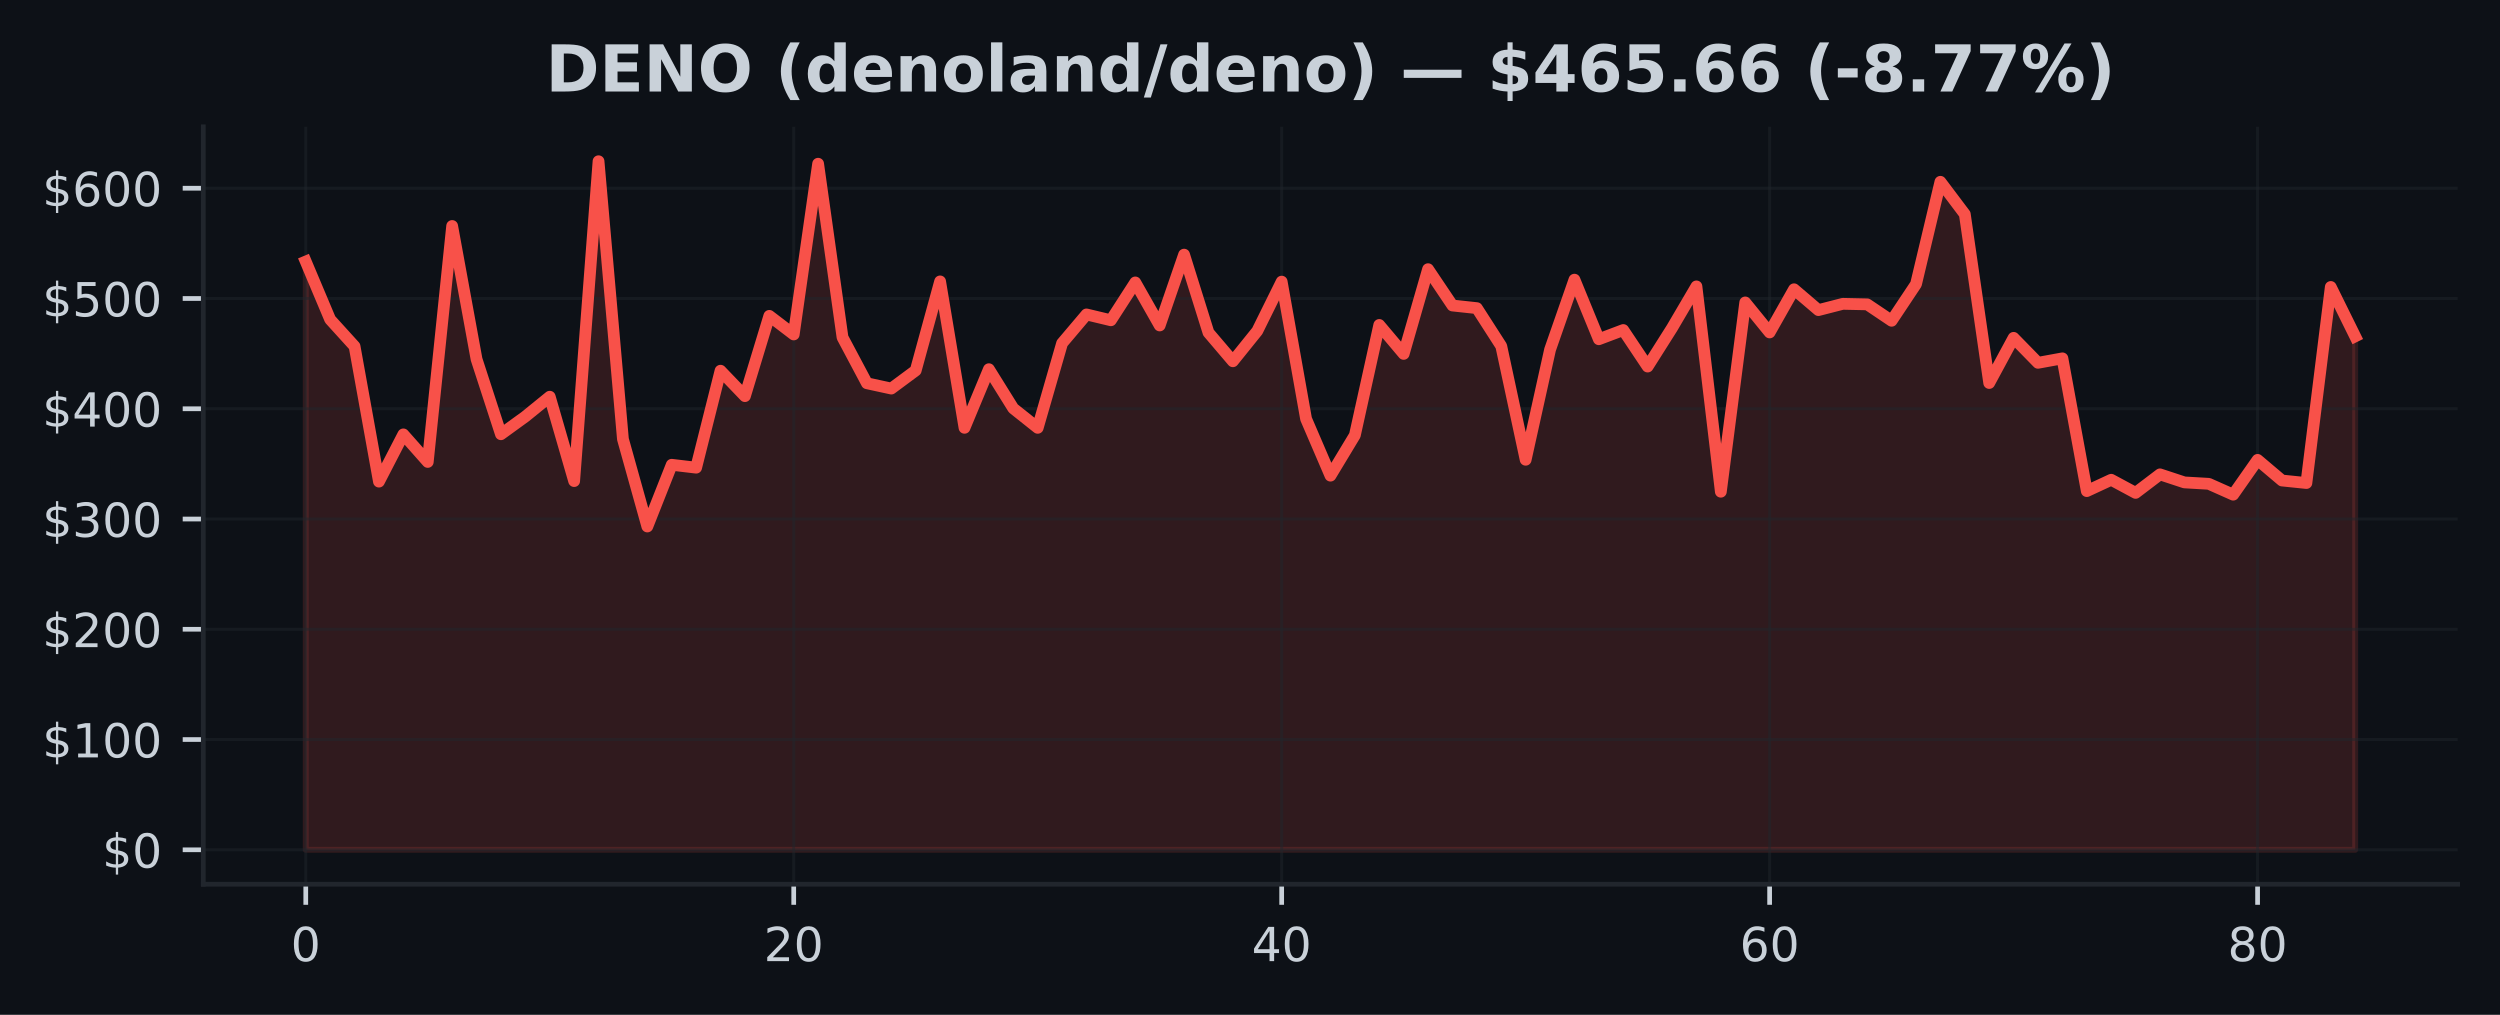
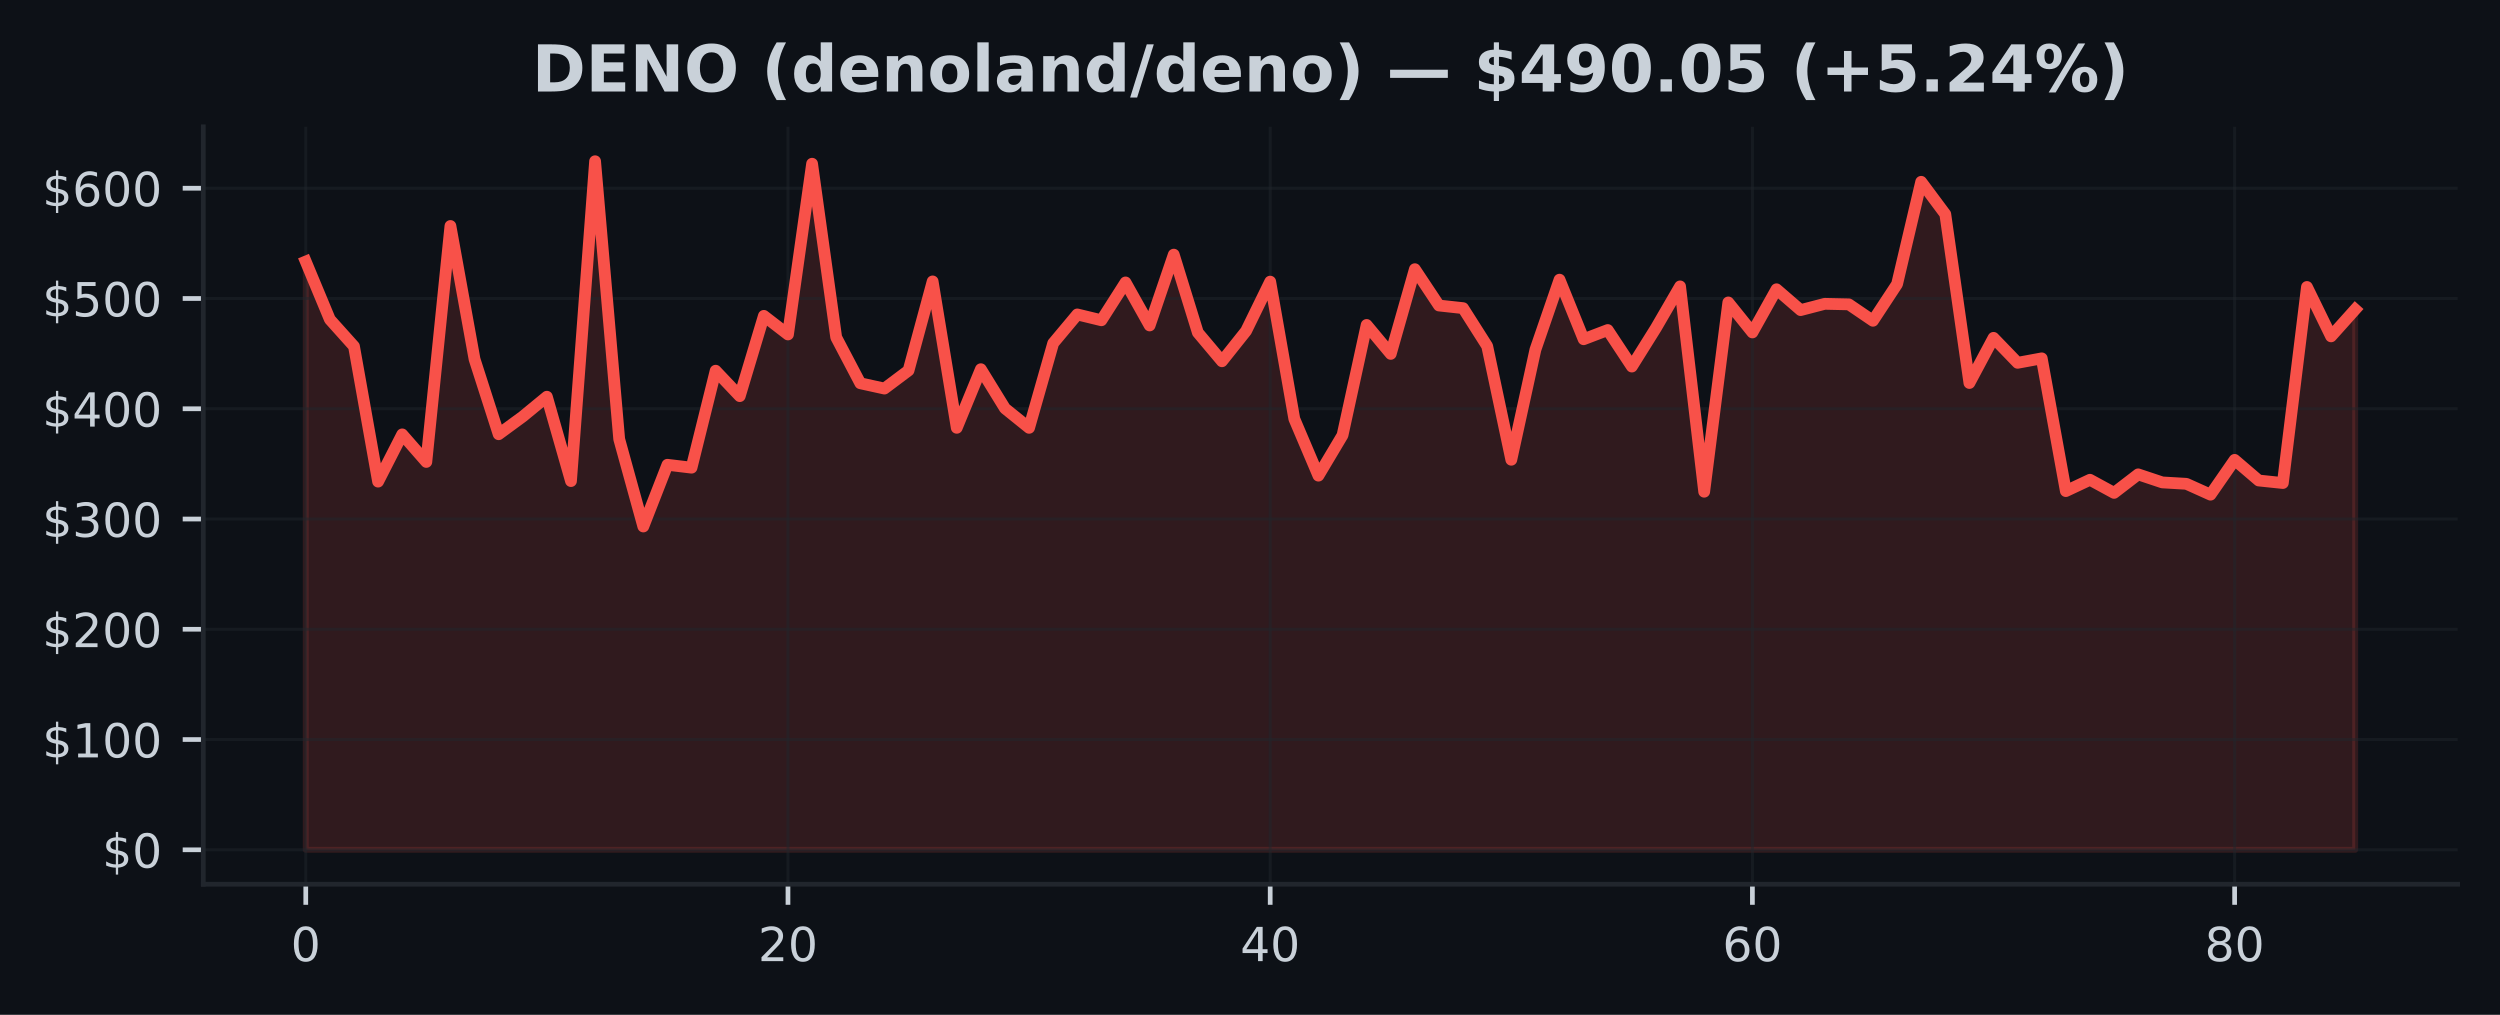
<svg xmlns="http://www.w3.org/2000/svg" xmlns:xlink="http://www.w3.org/1999/xlink" width="425pt" height="172.518pt" viewBox="0 0 425 172.518" version="1.1">
  <defs>
    <style type="text/css">*{stroke-linejoin: round; stroke-linecap: butt}</style>
  </defs>
  <g id="figure_1">
    <g id="patch_1">
      <path d="M 0 172.518  L 425 172.518  L 425 0  L 0 0  z " style="fill: #0d1117" />
    </g>
    <g id="axes_1">
      <g id="patch_2">
        <path d="M 34.56 150.318  L 417.8 150.318  L 417.8 21.558  L 34.56 21.558  z " style="fill: #0d1117" />
      </g>
      <g id="FillBetweenPolyCollection_1">
        <defs>
-           <path id="m0fe5fadce2" d="M 51.98 -28.053  L 51.98 -128.056  L 56.128 -118.211  L 60.275 -113.643  L 64.423 -90.644  L 68.57 -98.672  L 72.718 -93.99  L 76.866 -134.101  L 81.013 -111.456  L 85.161 -98.698  L 89.309 -101.705  L 93.456 -105.075  L 97.604 -90.736  L 101.751 -145.107  L 105.899 -97.868  L 110.047 -83.015  L 114.194 -93.506  L 118.342 -93.013  L 122.49 -109.497  L 126.637 -105.176  L 130.785 -118.822  L 134.932 -115.66  L 139.08 -144.684  L 143.228 -115.167  L 147.375 -107.366  L 151.523 -106.462  L 155.67 -109.536  L 159.818 -124.678  L 163.966 -99.791  L 168.113 -109.754  L 172.261 -103.088  L 176.409 -99.787  L 180.556 -114.166  L 184.704 -119.064  L 188.851 -118.072  L 192.999 -124.504  L 197.147 -117.191  L 201.294 -129.229  L 205.442 -115.977  L 209.59 -111.103  L 213.737 -116.252  L 217.885 -124.64  L 222.032 -101.311  L 226.18 -91.658  L 230.328 -98.531  L 234.475 -117.276  L 238.623 -112.357  L 242.77 -126.757  L 246.918 -120.582  L 251.066 -120.134  L 255.213 -113.681  L 259.361 -94.361  L 263.509 -113.075  L 267.656 -124.974  L 271.804 -114.848  L 275.951 -116.413  L 280.099 -110.205  L 284.247 -116.764  L 288.394 -123.831  L 292.542 -88.927  L 296.69 -121.103  L 300.837 -116.005  L 304.985 -123.341  L 309.132 -119.801  L 313.28 -120.867  L 317.428 -120.777  L 321.575 -117.988  L 325.723 -124.222  L 329.87 -141.611  L 334.018 -136.104  L 338.166 -107.409  L 342.313 -115.084  L 346.461 -110.841  L 350.609 -111.598  L 354.756 -89.032  L 358.904 -90.959  L 363.051 -88.728  L 367.199 -91.877  L 371.347 -90.509  L 375.494 -90.269  L 379.642 -88.424  L 383.79 -94.34  L 387.937 -90.833  L 392.085 -90.404  L 396.232 -123.733  L 400.38 -115.338  L 400.38 -28.053  L 400.38 -28.053  L 396.232 -28.053  L 392.085 -28.053  L 387.937 -28.053  L 383.79 -28.053  L 379.642 -28.053  L 375.494 -28.053  L 371.347 -28.053  L 367.199 -28.053  L 363.051 -28.053  L 358.904 -28.053  L 354.756 -28.053  L 350.609 -28.053  L 346.461 -28.053  L 342.313 -28.053  L 338.166 -28.053  L 334.018 -28.053  L 329.87 -28.053  L 325.723 -28.053  L 321.575 -28.053  L 317.428 -28.053  L 313.28 -28.053  L 309.132 -28.053  L 304.985 -28.053  L 300.837 -28.053  L 296.69 -28.053  L 292.542 -28.053  L 288.394 -28.053  L 284.247 -28.053  L 280.099 -28.053  L 275.951 -28.053  L 271.804 -28.053  L 267.656 -28.053  L 263.509 -28.053  L 259.361 -28.053  L 255.213 -28.053  L 251.066 -28.053  L 246.918 -28.053  L 242.77 -28.053  L 238.623 -28.053  L 234.475 -28.053  L 230.328 -28.053  L 226.18 -28.053  L 222.032 -28.053  L 217.885 -28.053  L 213.737 -28.053  L 209.59 -28.053  L 205.442 -28.053  L 201.294 -28.053  L 197.147 -28.053  L 192.999 -28.053  L 188.851 -28.053  L 184.704 -28.053  L 180.556 -28.053  L 176.409 -28.053  L 172.261 -28.053  L 168.113 -28.053  L 163.966 -28.053  L 159.818 -28.053  L 155.67 -28.053  L 151.523 -28.053  L 147.375 -28.053  L 143.228 -28.053  L 139.08 -28.053  L 134.932 -28.053  L 130.785 -28.053  L 126.637 -28.053  L 122.49 -28.053  L 118.342 -28.053  L 114.194 -28.053  L 110.047 -28.053  L 105.899 -28.053  L 101.751 -28.053  L 97.604 -28.053  L 93.456 -28.053  L 89.309 -28.053  L 85.161 -28.053  L 81.013 -28.053  L 76.866 -28.053  L 72.718 -28.053  L 68.57 -28.053  L 64.423 -28.053  L 60.275 -28.053  L 56.128 -28.053  L 51.98 -28.053  z " style="stroke: #f85149; stroke-opacity: 0.15" />
+           <path id="m15cbba898c" d="M 51.98 -28.053  L 51.98 -128.056  L 56.079 -118.211  L 60.178 -113.643  L 64.276 -90.644  L 68.375 -98.672  L 72.474 -93.99  L 76.573 -134.101  L 80.672 -111.456  L 84.771 -98.698  L 88.869 -101.705  L 92.968 -105.075  L 97.067 -90.736  L 101.166 -145.107  L 105.265 -97.868  L 109.364 -83.015  L 113.462 -93.506  L 117.561 -93.013  L 121.66 -109.497  L 125.759 -105.176  L 129.858 -118.822  L 133.956 -115.66  L 138.055 -144.684  L 142.154 -115.167  L 146.253 -107.366  L 150.352 -106.462  L 154.451 -109.536  L 158.549 -124.678  L 162.648 -99.791  L 166.747 -109.754  L 170.846 -103.088  L 174.945 -99.787  L 179.044 -114.166  L 183.142 -119.064  L 187.241 -118.072  L 191.34 -124.504  L 195.439 -117.191  L 199.538 -129.229  L 203.636 -115.977  L 207.735 -111.103  L 211.834 -116.252  L 215.933 -124.64  L 220.032 -101.311  L 224.131 -91.658  L 228.229 -98.531  L 232.328 -117.276  L 236.427 -112.357  L 240.526 -126.757  L 244.625 -120.582  L 248.724 -120.134  L 252.822 -113.681  L 256.921 -94.361  L 261.02 -113.075  L 265.119 -124.974  L 269.218 -114.848  L 273.316 -116.413  L 277.415 -110.205  L 281.514 -116.764  L 285.613 -123.831  L 289.712 -88.927  L 293.811 -121.103  L 297.909 -116.005  L 302.008 -123.341  L 306.107 -119.801  L 310.206 -120.867  L 314.305 -120.777  L 318.404 -117.988  L 322.502 -124.222  L 326.601 -141.611  L 330.7 -136.104  L 334.799 -107.409  L 338.898 -115.084  L 342.996 -110.841  L 347.095 -111.598  L 351.194 -89.032  L 355.293 -90.959  L 359.392 -88.728  L 363.491 -91.877  L 367.589 -90.509  L 371.688 -90.269  L 375.787 -88.424  L 379.886 -94.34  L 383.985 -90.833  L 388.084 -90.404  L 392.182 -123.733  L 396.281 -115.338  L 400.38 -119.909  L 400.38 -28.053  L 400.38 -28.053  L 396.281 -28.053  L 392.182 -28.053  L 388.084 -28.053  L 383.985 -28.053  L 379.886 -28.053  L 375.787 -28.053  L 371.688 -28.053  L 367.589 -28.053  L 363.491 -28.053  L 359.392 -28.053  L 355.293 -28.053  L 351.194 -28.053  L 347.095 -28.053  L 342.996 -28.053  L 338.898 -28.053  L 334.799 -28.053  L 330.7 -28.053  L 326.601 -28.053  L 322.502 -28.053  L 318.404 -28.053  L 314.305 -28.053  L 310.206 -28.053  L 306.107 -28.053  L 302.008 -28.053  L 297.909 -28.053  L 293.811 -28.053  L 289.712 -28.053  L 285.613 -28.053  L 281.514 -28.053  L 277.415 -28.053  L 273.316 -28.053  L 269.218 -28.053  L 265.119 -28.053  L 261.02 -28.053  L 256.921 -28.053  L 252.822 -28.053  L 248.724 -28.053  L 244.625 -28.053  L 240.526 -28.053  L 236.427 -28.053  L 232.328 -28.053  L 228.229 -28.053  L 224.131 -28.053  L 220.032 -28.053  L 215.933 -28.053  L 211.834 -28.053  L 207.735 -28.053  L 203.636 -28.053  L 199.538 -28.053  L 195.439 -28.053  L 191.34 -28.053  L 187.241 -28.053  L 183.142 -28.053  L 179.044 -28.053  L 174.945 -28.053  L 170.846 -28.053  L 166.747 -28.053  L 162.648 -28.053  L 158.549 -28.053  L 154.451 -28.053  L 150.352 -28.053  L 146.253 -28.053  L 142.154 -28.053  L 138.055 -28.053  L 133.956 -28.053  L 129.858 -28.053  L 125.759 -28.053  L 121.66 -28.053  L 117.561 -28.053  L 113.462 -28.053  L 109.364 -28.053  L 105.265 -28.053  L 101.166 -28.053  L 97.067 -28.053  L 92.968 -28.053  L 88.869 -28.053  L 84.771 -28.053  L 80.672 -28.053  L 76.573 -28.053  L 72.474 -28.053  L 68.375 -28.053  L 64.276 -28.053  L 60.178 -28.053  L 56.079 -28.053  L 51.98 -28.053  z " style="stroke: #f85149; stroke-opacity: 0.15" />
        </defs>
-         <g clip-path="url(#p0ed72aaf2c)">
-           <use xlink:href="#m0fe5fadce2" x="0" y="172.518" style="fill: #f85149; fill-opacity: 0.15; stroke: #f85149; stroke-opacity: 0.15" />
+         <g clip-path="url(#p09a7c2bfdd)">
+           <use xlink:href="#m15cbba898c" x="0" y="172.518" style="fill: #f85149; fill-opacity: 0.15; stroke: #f85149; stroke-opacity: 0.15" />
        </g>
      </g>
      <g id="matplotlib.axis_1">
        <g id="xtick_1">
          <g id="line2d_1">
-             <path d="M 51.98 150.318  L 51.98 21.558  " clip-path="url(#p0ed72aaf2c)" style="fill: none; stroke: #21262d; stroke-opacity: 0.5; stroke-width: 0.5; stroke-linecap: square" />
+             <path d="M 51.98 150.318  L 51.98 21.558  " clip-path="url(#p09a7c2bfdd)" style="fill: none; stroke: #21262d; stroke-opacity: 0.5; stroke-width: 0.5; stroke-linecap: square" />
          </g>
          <g id="line2d_2">
            <defs>
-               <path id="m160a015b57" d="M 0 0  L 0 3.5  " style="stroke: #c9d1d9; stroke-width: 0.8" />
+               <path id="m2013d4995c" d="M 0 0  L 0 3.5  " style="stroke: #c9d1d9; stroke-width: 0.8" />
            </defs>
            <g>
-               <use xlink:href="#m160a015b57" x="51.98" y="150.318" style="fill: #c9d1d9; stroke: #c9d1d9; stroke-width: 0.8" />
+               <use xlink:href="#m2013d4995c" x="51.98" y="150.318" style="fill: #c9d1d9; stroke: #c9d1d9; stroke-width: 0.8" />
            </g>
          </g>
          <g id="text_1">
            <g style="fill: #c9d1d9" transform="translate(49.435 163.3964) scale(0.08 -0.08)">
              <defs>
                <path id="DejaVuSans-13" d="M 2034 4250  Q 1547 4250 1301 3770  Q 1056 3291 1056 2328  Q 1056 1369 1301 889  Q 1547 409 2034 409  Q 2525 409 2770 889  Q 3016 1369 3016 2328  Q 3016 3291 2770 3770  Q 2525 4250 2034 4250  z M 2034 4750  Q 2819 4750 3233 4129  Q 3647 3509 3647 2328  Q 3647 1150 3233 529  Q 2819 -91 2034 -91  Q 1250 -91 836 529  Q 422 1150 422 2328  Q 422 3509 836 4129  Q 1250 4750 2034 4750  z " transform="scale(0.015625)" />
              </defs>
              <use xlink:href="#DejaVuSans-13" />
            </g>
          </g>
        </g>
        <g id="xtick_2">
          <g id="line2d_3">
-             <path d="M 134.932 150.318  L 134.932 21.558  " clip-path="url(#p0ed72aaf2c)" style="fill: none; stroke: #21262d; stroke-opacity: 0.5; stroke-width: 0.5; stroke-linecap: square" />
+             <path d="M 133.956 150.318  L 133.956 21.558  " clip-path="url(#p09a7c2bfdd)" style="fill: none; stroke: #21262d; stroke-opacity: 0.5; stroke-width: 0.5; stroke-linecap: square" />
          </g>
          <g id="line2d_4">
            <g>
-               <use xlink:href="#m160a015b57" x="134.932" y="150.318" style="fill: #c9d1d9; stroke: #c9d1d9; stroke-width: 0.8" />
+               <use xlink:href="#m2013d4995c" x="133.956" y="150.318" style="fill: #c9d1d9; stroke: #c9d1d9; stroke-width: 0.8" />
            </g>
          </g>
          <g id="text_2">
-             <g style="fill: #c9d1d9" transform="translate(129.8424 163.3964) scale(0.08 -0.08)">
+             <g style="fill: #c9d1d9" transform="translate(128.8665 163.3964) scale(0.08 -0.08)">
              <defs>
                <path id="DejaVuSans-15" d="M 1228 531  L 3431 531  L 3431 0  L 469 0  L 469 531  Q 828 903 1448 1529  Q 2069 2156 2228 2338  Q 2531 2678 2651 2914  Q 2772 3150 2772 3378  Q 2772 3750 2511 3984  Q 2250 4219 1831 4219  Q 1534 4219 1204 4116  Q 875 4013 500 3803  L 500 4441  Q 881 4594 1212 4672  Q 1544 4750 1819 4750  Q 2544 4750 2975 4387  Q 3406 4025 3406 3419  Q 3406 3131 3298 2873  Q 3191 2616 2906 2266  Q 2828 2175 2409 1742  Q 1991 1309 1228 531  z " transform="scale(0.015625)" />
              </defs>
              <use xlink:href="#DejaVuSans-15" />
              <use xlink:href="#DejaVuSans-13" transform="translate(63.625 0)" />
            </g>
          </g>
        </g>
        <g id="xtick_3">
          <g id="line2d_5">
-             <path d="M 217.885 150.318  L 217.885 21.558  " clip-path="url(#p0ed72aaf2c)" style="fill: none; stroke: #21262d; stroke-opacity: 0.5; stroke-width: 0.5; stroke-linecap: square" />
+             <path d="M 215.933 150.318  L 215.933 21.558  " clip-path="url(#p09a7c2bfdd)" style="fill: none; stroke: #21262d; stroke-opacity: 0.5; stroke-width: 0.5; stroke-linecap: square" />
          </g>
          <g id="line2d_6">
            <g>
-               <use xlink:href="#m160a015b57" x="217.885" y="150.318" style="fill: #c9d1d9; stroke: #c9d1d9; stroke-width: 0.8" />
+               <use xlink:href="#m2013d4995c" x="215.933" y="150.318" style="fill: #c9d1d9; stroke: #c9d1d9; stroke-width: 0.8" />
            </g>
          </g>
          <g id="text_3">
-             <g style="fill: #c9d1d9" transform="translate(212.7948 163.3964) scale(0.08 -0.08)">
+             <g style="fill: #c9d1d9" transform="translate(210.8429 163.3964) scale(0.08 -0.08)">
              <defs>
                <path id="DejaVuSans-17" d="M 2419 4116  L 825 1625  L 2419 1625  L 2419 4116  z M 2253 4666  L 3047 4666  L 3047 1625  L 3713 1625  L 3713 1100  L 3047 1100  L 3047 0  L 2419 0  L 2419 1100  L 313 1100  L 313 1709  L 2253 4666  z " transform="scale(0.015625)" />
              </defs>
              <use xlink:href="#DejaVuSans-17" />
              <use xlink:href="#DejaVuSans-13" transform="translate(63.625 0)" />
            </g>
          </g>
        </g>
        <g id="xtick_4">
          <g id="line2d_7">
-             <path d="M 300.837 150.318  L 300.837 21.558  " clip-path="url(#p0ed72aaf2c)" style="fill: none; stroke: #21262d; stroke-opacity: 0.5; stroke-width: 0.5; stroke-linecap: square" />
+             <path d="M 297.909 150.318  L 297.909 21.558  " clip-path="url(#p09a7c2bfdd)" style="fill: none; stroke: #21262d; stroke-opacity: 0.5; stroke-width: 0.5; stroke-linecap: square" />
          </g>
          <g id="line2d_8">
            <g>
-               <use xlink:href="#m160a015b57" x="300.837" y="150.318" style="fill: #c9d1d9; stroke: #c9d1d9; stroke-width: 0.8" />
+               <use xlink:href="#m2013d4995c" x="297.909" y="150.318" style="fill: #c9d1d9; stroke: #c9d1d9; stroke-width: 0.8" />
            </g>
          </g>
          <g id="text_4">
-             <g style="fill: #c9d1d9" transform="translate(295.7471 163.3964) scale(0.08 -0.08)">
+             <g style="fill: #c9d1d9" transform="translate(292.8194 163.3964) scale(0.08 -0.08)">
              <defs>
                <path id="DejaVuSans-19" d="M 2113 2584  Q 1688 2584 1439 2293  Q 1191 2003 1191 1497  Q 1191 994 1439 701  Q 1688 409 2113 409  Q 2538 409 2786 701  Q 3034 994 3034 1497  Q 3034 2003 2786 2293  Q 2538 2584 2113 2584  z M 3366 4563  L 3366 3988  Q 3128 4100 2886 4159  Q 2644 4219 2406 4219  Q 1781 4219 1451 3797  Q 1122 3375 1075 2522  Q 1259 2794 1537 2939  Q 1816 3084 2150 3084  Q 2853 3084 3261 2657  Q 3669 2231 3669 1497  Q 3669 778 3244 343  Q 2819 -91 2113 -91  Q 1303 -91 875 529  Q 447 1150 447 2328  Q 447 3434 972 4092  Q 1497 4750 2381 4750  Q 2619 4750 2861 4703  Q 3103 4656 3366 4563  z " transform="scale(0.015625)" />
              </defs>
              <use xlink:href="#DejaVuSans-19" />
              <use xlink:href="#DejaVuSans-13" transform="translate(63.625 0)" />
            </g>
          </g>
        </g>
        <g id="xtick_5">
          <g id="line2d_9">
-             <path d="M 383.79 150.318  L 383.79 21.558  " clip-path="url(#p0ed72aaf2c)" style="fill: none; stroke: #21262d; stroke-opacity: 0.5; stroke-width: 0.5; stroke-linecap: square" />
+             <path d="M 379.886 150.318  L 379.886 21.558  " clip-path="url(#p09a7c2bfdd)" style="fill: none; stroke: #21262d; stroke-opacity: 0.5; stroke-width: 0.5; stroke-linecap: square" />
          </g>
          <g id="line2d_10">
            <g>
-               <use xlink:href="#m160a015b57" x="383.79" y="150.318" style="fill: #c9d1d9; stroke: #c9d1d9; stroke-width: 0.8" />
+               <use xlink:href="#m2013d4995c" x="379.886" y="150.318" style="fill: #c9d1d9; stroke: #c9d1d9; stroke-width: 0.8" />
            </g>
          </g>
          <g id="text_5">
-             <g style="fill: #c9d1d9" transform="translate(378.6995 163.3964) scale(0.08 -0.08)">
+             <g style="fill: #c9d1d9" transform="translate(374.7959 163.3964) scale(0.08 -0.08)">
              <defs>
                <path id="DejaVuSans-1b" d="M 2034 2216  Q 1584 2216 1326 1975  Q 1069 1734 1069 1313  Q 1069 891 1326 650  Q 1584 409 2034 409  Q 2484 409 2743 651  Q 3003 894 3003 1313  Q 3003 1734 2745 1975  Q 2488 2216 2034 2216  z M 1403 2484  Q 997 2584 770 2862  Q 544 3141 544 3541  Q 544 4100 942 4425  Q 1341 4750 2034 4750  Q 2731 4750 3128 4425  Q 3525 4100 3525 3541  Q 3525 3141 3298 2862  Q 3072 2584 2669 2484  Q 3125 2378 3379 2068  Q 3634 1759 3634 1313  Q 3634 634 3220 271  Q 2806 -91 2034 -91  Q 1263 -91 848 271  Q 434 634 434 1313  Q 434 1759 690 2068  Q 947 2378 1403 2484  z M 1172 3481  Q 1172 3119 1398 2916  Q 1625 2713 2034 2713  Q 2441 2713 2670 2916  Q 2900 3119 2900 3481  Q 2900 3844 2670 4047  Q 2441 4250 2034 4250  Q 1625 4250 1398 4047  Q 1172 3844 1172 3481  z " transform="scale(0.015625)" />
              </defs>
              <use xlink:href="#DejaVuSans-1b" />
              <use xlink:href="#DejaVuSans-13" transform="translate(63.625 0)" />
            </g>
          </g>
        </g>
      </g>
      <g id="matplotlib.axis_2">
        <g id="ytick_1">
          <g id="line2d_11">
-             <path d="M 34.56 144.466  L 417.8 144.466  " clip-path="url(#p0ed72aaf2c)" style="fill: none; stroke: #21262d; stroke-opacity: 0.5; stroke-width: 0.5; stroke-linecap: square" />
+             <path d="M 34.56 144.466  L 417.8 144.466  " clip-path="url(#p09a7c2bfdd)" style="fill: none; stroke: #21262d; stroke-opacity: 0.5; stroke-width: 0.5; stroke-linecap: square" />
          </g>
          <g id="line2d_12">
            <defs>
-               <path id="mfcaf322b3b" d="M 0 0  L -3.5 0  " style="stroke: #c9d1d9; stroke-width: 0.8" />
+               <path id="m3ff8be968a" d="M 0 0  L -3.5 0  " style="stroke: #c9d1d9; stroke-width: 0.8" />
            </defs>
            <g>
-               <use xlink:href="#mfcaf322b3b" x="34.56" y="144.466" style="fill: #c9d1d9; stroke: #c9d1d9; stroke-width: 0.8" />
+               <use xlink:href="#m3ff8be968a" x="34.56" y="144.466" style="fill: #c9d1d9; stroke: #c9d1d9; stroke-width: 0.8" />
            </g>
          </g>
          <g id="text_6">
            <g style="fill: #c9d1d9" transform="translate(17.38 147.5049) scale(0.08 -0.08)">
              <defs>
                <path id="DejaVuSans-7" d="M 2163 -941  L 1850 -941  L 1847 0  Q 1519 6 1191 76  Q 863 147 531 288  L 531 850  Q 850 650 1176 548  Q 1503 447 1850 444  L 1850 1869  Q 1159 1981 845 2250  Q 531 2519 531 2988  Q 531 3497 872 3790  Q 1213 4084 1850 4128  L 1850 4863  L 2163 4863  L 2163 4138  Q 2453 4125 2725 4076  Q 2997 4028 3256 3944  L 3256 3397  Q 2997 3528 2723 3600  Q 2450 3672 2163 3684  L 2163 2350  Q 2872 2241 3206 1959  Q 3541 1678 3541 1191  Q 3541 663 3186 358  Q 2831 53 2163 6  L 2163 -941  z M 1850 2406  L 1850 3688  Q 1488 3647 1297 3481  Q 1106 3316 1106 3041  Q 1106 2772 1282 2622  Q 1459 2472 1850 2406  z M 2163 1806  L 2163 453  Q 2559 506 2761 678  Q 2963 850 2963 1131  Q 2963 1406 2770 1568  Q 2578 1731 2163 1806  z " transform="scale(0.015625)" />
              </defs>
              <use xlink:href="#DejaVuSans-7" />
              <use xlink:href="#DejaVuSans-13" transform="translate(63.625 0)" />
            </g>
          </g>
        </g>
        <g id="ytick_2">
          <g id="line2d_13">
-             <path d="M 34.56 125.721  L 417.8 125.721  " clip-path="url(#p0ed72aaf2c)" style="fill: none; stroke: #21262d; stroke-opacity: 0.5; stroke-width: 0.5; stroke-linecap: square" />
+             <path d="M 34.56 125.721  L 417.8 125.721  " clip-path="url(#p09a7c2bfdd)" style="fill: none; stroke: #21262d; stroke-opacity: 0.5; stroke-width: 0.5; stroke-linecap: square" />
          </g>
          <g id="line2d_14">
            <g>
-               <use xlink:href="#mfcaf322b3b" x="34.56" y="125.721" style="fill: #c9d1d9; stroke: #c9d1d9; stroke-width: 0.8" />
+               <use xlink:href="#m3ff8be968a" x="34.56" y="125.721" style="fill: #c9d1d9; stroke: #c9d1d9; stroke-width: 0.8" />
            </g>
          </g>
          <g id="text_7">
            <g style="fill: #c9d1d9" transform="translate(7.2 128.7606) scale(0.08 -0.08)">
              <defs>
                <path id="DejaVuSans-14" d="M 794 531  L 1825 531  L 1825 4091  L 703 3866  L 703 4441  L 1819 4666  L 2450 4666  L 2450 531  L 3481 531  L 3481 0  L 794 0  L 794 531  z " transform="scale(0.015625)" />
              </defs>
              <use xlink:href="#DejaVuSans-7" />
              <use xlink:href="#DejaVuSans-14" transform="translate(63.625 0)" />
              <use xlink:href="#DejaVuSans-13" transform="translate(127.25 0)" />
              <use xlink:href="#DejaVuSans-13" transform="translate(190.875 0)" />
            </g>
          </g>
        </g>
        <g id="ytick_3">
          <g id="line2d_15">
-             <path d="M 34.56 106.977  L 417.8 106.977  " clip-path="url(#p0ed72aaf2c)" style="fill: none; stroke: #21262d; stroke-opacity: 0.5; stroke-width: 0.5; stroke-linecap: square" />
+             <path d="M 34.56 106.977  L 417.8 106.977  " clip-path="url(#p09a7c2bfdd)" style="fill: none; stroke: #21262d; stroke-opacity: 0.5; stroke-width: 0.5; stroke-linecap: square" />
          </g>
          <g id="line2d_16">
            <g>
-               <use xlink:href="#mfcaf322b3b" x="34.56" y="106.977" style="fill: #c9d1d9; stroke: #c9d1d9; stroke-width: 0.8" />
+               <use xlink:href="#m3ff8be968a" x="34.56" y="106.977" style="fill: #c9d1d9; stroke: #c9d1d9; stroke-width: 0.8" />
            </g>
          </g>
          <g id="text_8">
            <g style="fill: #c9d1d9" transform="translate(7.2 110.0163) scale(0.08 -0.08)">
              <use xlink:href="#DejaVuSans-7" />
              <use xlink:href="#DejaVuSans-15" transform="translate(63.625 0)" />
              <use xlink:href="#DejaVuSans-13" transform="translate(127.25 0)" />
              <use xlink:href="#DejaVuSans-13" transform="translate(190.875 0)" />
            </g>
          </g>
        </g>
        <g id="ytick_4">
          <g id="line2d_17">
-             <path d="M 34.56 88.233  L 417.8 88.233  " clip-path="url(#p0ed72aaf2c)" style="fill: none; stroke: #21262d; stroke-opacity: 0.5; stroke-width: 0.5; stroke-linecap: square" />
+             <path d="M 34.56 88.233  L 417.8 88.233  " clip-path="url(#p09a7c2bfdd)" style="fill: none; stroke: #21262d; stroke-opacity: 0.5; stroke-width: 0.5; stroke-linecap: square" />
          </g>
          <g id="line2d_18">
            <g>
-               <use xlink:href="#mfcaf322b3b" x="34.56" y="88.233" style="fill: #c9d1d9; stroke: #c9d1d9; stroke-width: 0.8" />
+               <use xlink:href="#m3ff8be968a" x="34.56" y="88.233" style="fill: #c9d1d9; stroke: #c9d1d9; stroke-width: 0.8" />
            </g>
          </g>
          <g id="text_9">
            <g style="fill: #c9d1d9" transform="translate(7.2 91.27196) scale(0.08 -0.08)">
              <defs>
                <path id="DejaVuSans-16" d="M 2597 2516  Q 3050 2419 3304 2112  Q 3559 1806 3559 1356  Q 3559 666 3084 287  Q 2609 -91 1734 -91  Q 1441 -91 1130 -33  Q 819 25 488 141  L 488 750  Q 750 597 1062 519  Q 1375 441 1716 441  Q 2309 441 2620 675  Q 2931 909 2931 1356  Q 2931 1769 2642 2001  Q 2353 2234 1838 2234  L 1294 2234  L 1294 2753  L 1863 2753  Q 2328 2753 2575 2939  Q 2822 3125 2822 3475  Q 2822 3834 2567 4026  Q 2313 4219 1838 4219  Q 1578 4219 1281 4162  Q 984 4106 628 3988  L 628 4550  Q 988 4650 1302 4700  Q 1616 4750 1894 4750  Q 2613 4750 3031 4423  Q 3450 4097 3450 3541  Q 3450 3153 3228 2886  Q 3006 2619 2597 2516  z " transform="scale(0.015625)" />
              </defs>
              <use xlink:href="#DejaVuSans-7" />
              <use xlink:href="#DejaVuSans-16" transform="translate(63.625 0)" />
              <use xlink:href="#DejaVuSans-13" transform="translate(127.25 0)" />
              <use xlink:href="#DejaVuSans-13" transform="translate(190.875 0)" />
            </g>
          </g>
        </g>
        <g id="ytick_5">
          <g id="line2d_19">
-             <path d="M 34.56 69.488  L 417.8 69.488  " clip-path="url(#p0ed72aaf2c)" style="fill: none; stroke: #21262d; stroke-opacity: 0.5; stroke-width: 0.5; stroke-linecap: square" />
+             <path d="M 34.56 69.488  L 417.8 69.488  " clip-path="url(#p09a7c2bfdd)" style="fill: none; stroke: #21262d; stroke-opacity: 0.5; stroke-width: 0.5; stroke-linecap: square" />
          </g>
          <g id="line2d_20">
            <g>
-               <use xlink:href="#mfcaf322b3b" x="34.56" y="69.488" style="fill: #c9d1d9; stroke: #c9d1d9; stroke-width: 0.8" />
+               <use xlink:href="#m3ff8be968a" x="34.56" y="69.488" style="fill: #c9d1d9; stroke: #c9d1d9; stroke-width: 0.8" />
            </g>
          </g>
          <g id="text_10">
            <g style="fill: #c9d1d9" transform="translate(7.2 72.52764) scale(0.08 -0.08)">
              <use xlink:href="#DejaVuSans-7" />
              <use xlink:href="#DejaVuSans-17" transform="translate(63.625 0)" />
              <use xlink:href="#DejaVuSans-13" transform="translate(127.25 0)" />
              <use xlink:href="#DejaVuSans-13" transform="translate(190.875 0)" />
            </g>
          </g>
        </g>
        <g id="ytick_6">
          <g id="line2d_21">
-             <path d="M 34.56 50.744  L 417.8 50.744  " clip-path="url(#p0ed72aaf2c)" style="fill: none; stroke: #21262d; stroke-opacity: 0.5; stroke-width: 0.5; stroke-linecap: square" />
+             <path d="M 34.56 50.744  L 417.8 50.744  " clip-path="url(#p09a7c2bfdd)" style="fill: none; stroke: #21262d; stroke-opacity: 0.5; stroke-width: 0.5; stroke-linecap: square" />
          </g>
          <g id="line2d_22">
            <g>
-               <use xlink:href="#mfcaf322b3b" x="34.56" y="50.744" style="fill: #c9d1d9; stroke: #c9d1d9; stroke-width: 0.8" />
+               <use xlink:href="#m3ff8be968a" x="34.56" y="50.744" style="fill: #c9d1d9; stroke: #c9d1d9; stroke-width: 0.8" />
            </g>
          </g>
          <g id="text_11">
            <g style="fill: #c9d1d9" transform="translate(7.2 53.78332) scale(0.08 -0.08)">
              <defs>
                <path id="DejaVuSans-18" d="M 691 4666  L 3169 4666  L 3169 4134  L 1269 4134  L 1269 2991  Q 1406 3038 1543 3061  Q 1681 3084 1819 3084  Q 2600 3084 3056 2656  Q 3513 2228 3513 1497  Q 3513 744 3044 326  Q 2575 -91 1722 -91  Q 1428 -91 1123 -41  Q 819 9 494 109  L 494 744  Q 775 591 1075 516  Q 1375 441 1709 441  Q 2250 441 2565 725  Q 2881 1009 2881 1497  Q 2881 1984 2565 2268  Q 2250 2553 1709 2553  Q 1456 2553 1204 2497  Q 953 2441 691 2322  L 691 4666  z " transform="scale(0.015625)" />
              </defs>
              <use xlink:href="#DejaVuSans-7" />
              <use xlink:href="#DejaVuSans-18" transform="translate(63.625 0)" />
              <use xlink:href="#DejaVuSans-13" transform="translate(127.25 0)" />
              <use xlink:href="#DejaVuSans-13" transform="translate(190.875 0)" />
            </g>
          </g>
        </g>
        <g id="ytick_7">
          <g id="line2d_23">
-             <path d="M 34.56 32  L 417.8 32  " clip-path="url(#p0ed72aaf2c)" style="fill: none; stroke: #21262d; stroke-opacity: 0.5; stroke-width: 0.5; stroke-linecap: square" />
+             <path d="M 34.56 32  L 417.8 32  " clip-path="url(#p09a7c2bfdd)" style="fill: none; stroke: #21262d; stroke-opacity: 0.5; stroke-width: 0.5; stroke-linecap: square" />
          </g>
          <g id="line2d_24">
            <g>
-               <use xlink:href="#mfcaf322b3b" x="34.56" y="32" style="fill: #c9d1d9; stroke: #c9d1d9; stroke-width: 0.8" />
+               <use xlink:href="#m3ff8be968a" x="34.56" y="32" style="fill: #c9d1d9; stroke: #c9d1d9; stroke-width: 0.8" />
            </g>
          </g>
          <g id="text_12">
            <g style="fill: #c9d1d9" transform="translate(7.2 35.03899) scale(0.08 -0.08)">
              <use xlink:href="#DejaVuSans-7" />
              <use xlink:href="#DejaVuSans-19" transform="translate(63.625 0)" />
              <use xlink:href="#DejaVuSans-13" transform="translate(127.25 0)" />
              <use xlink:href="#DejaVuSans-13" transform="translate(190.875 0)" />
            </g>
          </g>
        </g>
      </g>
      <g id="line2d_25">
-         <path d="M 51.98 44.463  L 56.128 54.307  L 60.275 58.875  L 64.423 81.875  L 68.57 73.846  L 72.718 78.529  L 76.866 38.418  L 81.013 61.063  L 85.161 73.82  L 89.309 70.813  L 93.456 67.443  L 97.604 81.783  L 101.751 27.411  L 105.899 74.65  L 110.047 89.503  L 114.194 79.012  L 118.342 79.505  L 122.49 63.021  L 126.637 67.342  L 130.785 53.696  L 134.932 56.858  L 139.08 27.835  L 143.228 57.351  L 147.375 65.153  L 151.523 66.056  L 155.67 62.982  L 159.818 47.84  L 163.966 72.727  L 168.113 62.765  L 172.261 69.43  L 176.409 72.731  L 180.556 58.352  L 184.704 53.454  L 188.851 54.446  L 192.999 48.015  L 197.147 55.327  L 201.294 43.289  L 205.442 56.542  L 209.59 61.415  L 213.737 56.266  L 217.885 47.878  L 222.032 71.207  L 226.18 80.86  L 230.328 73.987  L 234.475 55.243  L 238.623 60.161  L 242.77 45.762  L 246.918 51.936  L 251.066 52.384  L 255.213 58.838  L 259.361 78.158  L 263.509 59.443  L 267.656 47.544  L 271.804 57.67  L 275.951 56.105  L 280.099 62.313  L 284.247 55.754  L 288.394 48.688  L 292.542 83.591  L 296.69 51.415  L 300.837 56.513  L 304.985 49.177  L 309.132 52.718  L 313.28 51.651  L 317.428 51.741  L 321.575 54.53  L 325.723 48.296  L 329.87 30.907  L 334.018 36.414  L 338.166 65.11  L 342.313 57.434  L 346.461 61.678  L 350.609 60.92  L 354.756 83.487  L 358.904 81.56  L 363.051 83.79  L 367.199 80.641  L 371.347 82.009  L 375.494 82.249  L 379.642 84.094  L 383.79 78.178  L 387.937 81.685  L 392.085 82.114  L 396.232 48.785  L 400.38 57.181  " clip-path="url(#p0ed72aaf2c)" style="fill: none; stroke: #f85149; stroke-width: 2; stroke-linecap: square" />
+         <path d="M 51.98 44.463  L 56.079 54.307  L 60.178 58.875  L 64.276 81.875  L 68.375 73.846  L 72.474 78.529  L 76.573 38.418  L 80.672 61.063  L 84.771 73.82  L 88.869 70.813  L 92.968 67.443  L 97.067 81.783  L 101.166 27.411  L 105.265 74.65  L 109.364 89.503  L 113.462 79.012  L 117.561 79.505  L 121.66 63.021  L 125.759 67.342  L 129.858 53.696  L 133.956 56.858  L 138.055 27.835  L 142.154 57.351  L 146.253 65.153  L 150.352 66.056  L 154.451 62.982  L 158.549 47.84  L 162.648 72.727  L 166.747 62.765  L 170.846 69.43  L 174.945 72.731  L 179.044 58.352  L 183.142 53.454  L 187.241 54.446  L 191.34 48.015  L 195.439 55.327  L 199.538 43.289  L 203.636 56.542  L 207.735 61.415  L 211.834 56.266  L 215.933 47.878  L 220.032 71.207  L 224.131 80.86  L 228.229 73.987  L 232.328 55.243  L 236.427 60.161  L 240.526 45.762  L 244.625 51.936  L 248.724 52.384  L 252.822 58.838  L 256.921 78.158  L 261.02 59.443  L 265.119 47.544  L 269.218 57.67  L 273.316 56.105  L 277.415 62.313  L 281.514 55.754  L 285.613 48.688  L 289.712 83.591  L 293.811 51.415  L 297.909 56.513  L 302.008 49.177  L 306.107 52.718  L 310.206 51.651  L 314.305 51.741  L 318.404 54.53  L 322.502 48.296  L 326.601 30.907  L 330.7 36.414  L 334.799 65.11  L 338.898 57.434  L 342.996 61.678  L 347.095 60.92  L 351.194 83.487  L 355.293 81.56  L 359.392 83.79  L 363.491 80.641  L 367.589 82.009  L 371.688 82.249  L 375.787 84.094  L 379.886 78.178  L 383.985 81.685  L 388.084 82.114  L 392.182 48.785  L 396.281 57.181  L 400.38 52.609  " clip-path="url(#p09a7c2bfdd)" style="fill: none; stroke: #f85149; stroke-width: 2; stroke-linecap: square" />
      </g>
      <g id="patch_3">
        <path d="M 34.56 150.318  L 34.56 21.558  " style="fill: none; stroke: #21262d; stroke-width: 0.8; stroke-linejoin: miter; stroke-linecap: square" />
      </g>
      <g id="patch_4">
        <path d="M 34.56 150.318  L 417.8 150.318  " style="fill: none; stroke: #21262d; stroke-width: 0.8; stroke-linejoin: miter; stroke-linecap: square" />
      </g>
      <g id="text_13">
-         <g style="fill: #c9d1d9" transform="translate(92.77062 15.55828) scale(0.11 -0.11)">
+         <g style="fill: #c9d1d9" transform="translate(90.4443 15.55828) scale(0.11 -0.11)">
          <defs>
            <path id="DejaVuSans-Bold-27" d="M 1791 3756  L 1791 909  L 2222 909  Q 2959 909 3348 1275  Q 3738 1641 3738 2338  Q 3738 3031 3350 3393  Q 2963 3756 2222 3756  L 1791 3756  z M 588 4666  L 1856 4666  Q 2919 4666 3439 4514  Q 3959 4363 4331 4000  Q 4659 3684 4818 3271  Q 4978 2859 4978 2338  Q 4978 1809 4818 1395  Q 4659 981 4331 666  Q 3956 303 3431 151  Q 2906 0 1856 0  L 588 0  L 588 4666  z " transform="scale(0.015625)" />
            <path id="DejaVuSans-Bold-28" d="M 588 4666  L 3834 4666  L 3834 3756  L 1791 3756  L 1791 2888  L 3713 2888  L 3713 1978  L 1791 1978  L 1791 909  L 3903 909  L 3903 0  L 588 0  L 588 4666  z " transform="scale(0.015625)" />
            <path id="DejaVuSans-Bold-31" d="M 588 4666  L 1931 4666  L 3628 1466  L 3628 4666  L 4769 4666  L 4769 0  L 3425 0  L 1728 3200  L 1728 0  L 588 0  L 588 4666  z " transform="scale(0.015625)" />
            <path id="DejaVuSans-Bold-32" d="M 2719 3878  Q 2169 3878 1866 3472  Q 1563 3066 1563 2328  Q 1563 1594 1866 1187  Q 2169 781 2719 781  Q 3272 781 3575 1187  Q 3878 1594 3878 2328  Q 3878 3066 3575 3472  Q 3272 3878 2719 3878  z M 2719 4750  Q 3844 4750 4481 4106  Q 5119 3463 5119 2328  Q 5119 1197 4481 553  Q 3844 -91 2719 -91  Q 1597 -91 958 553  Q 319 1197 319 2328  Q 319 3463 958 4106  Q 1597 4750 2719 4750  z " transform="scale(0.015625)" />
            <path id="DejaVuSans-Bold-3" transform="scale(0.015625)" />
            <path id="DejaVuSans-Bold-b" d="M 2413 -844  L 1484 -844  Q 1006 -72 778 623  Q 550 1319 550 2003  Q 550 2688 779 3389  Q 1009 4091 1484 4856  L 2413 4856  Q 2013 4116 1813 3408  Q 1613 2700 1613 2009  Q 1613 1319 1811 609  Q 2009 -100 2413 -844  z " transform="scale(0.015625)" />
            <path id="DejaVuSans-Bold-47" d="M 2919 2988  L 2919 4863  L 4044 4863  L 4044 0  L 2919 0  L 2919 506  Q 2688 197 2409 53  Q 2131 -91 1766 -91  Q 1119 -91 703 423  Q 288 938 288 1747  Q 288 2556 703 3070  Q 1119 3584 1766 3584  Q 2128 3584 2408 3439  Q 2688 3294 2919 2988  z M 2181 722  Q 2541 722 2730 984  Q 2919 1247 2919 1747  Q 2919 2247 2730 2509  Q 2541 2772 2181 2772  Q 1825 2772 1636 2509  Q 1447 2247 1447 1747  Q 1447 1247 1636 984  Q 1825 722 2181 722  z " transform="scale(0.015625)" />
            <path id="DejaVuSans-Bold-48" d="M 4031 1759  L 4031 1441  L 1416 1441  Q 1456 1047 1700 850  Q 1944 653 2381 653  Q 2734 653 3104 758  Q 3475 863 3866 1075  L 3866 213  Q 3469 63 3072 -14  Q 2675 -91 2278 -91  Q 1328 -91 801 392  Q 275 875 275 1747  Q 275 2603 792 3093  Q 1309 3584 2216 3584  Q 3041 3584 3536 3087  Q 4031 2591 4031 1759  z M 2881 2131  Q 2881 2450 2695 2645  Q 2509 2841 2209 2841  Q 1884 2841 1681 2658  Q 1478 2475 1428 2131  L 2881 2131  z " transform="scale(0.015625)" />
            <path id="DejaVuSans-Bold-51" d="M 4056 2131  L 4056 0  L 2931 0  L 2931 347  L 2931 1631  Q 2931 2084 2911 2256  Q 2891 2428 2841 2509  Q 2775 2619 2662 2680  Q 2550 2741 2406 2741  Q 2056 2741 1856 2470  Q 1656 2200 1656 1722  L 1656 0  L 538 0  L 538 3500  L 1656 3500  L 1656 2988  Q 1909 3294 2193 3439  Q 2478 3584 2822 3584  Q 3428 3584 3742 3212  Q 4056 2841 4056 2131  z " transform="scale(0.015625)" />
            <path id="DejaVuSans-Bold-52" d="M 2203 2784  Q 1831 2784 1636 2517  Q 1441 2250 1441 1747  Q 1441 1244 1636 976  Q 1831 709 2203 709  Q 2569 709 2762 976  Q 2956 1244 2956 1747  Q 2956 2250 2762 2517  Q 2569 2784 2203 2784  z M 2203 3584  Q 3106 3584 3614 3096  Q 4122 2609 4122 1747  Q 4122 884 3614 396  Q 3106 -91 2203 -91  Q 1297 -91 786 396  Q 275 884 275 1747  Q 275 2609 786 3096  Q 1297 3584 2203 3584  z " transform="scale(0.015625)" />
            <path id="DejaVuSans-Bold-4f" d="M 538 4863  L 1656 4863  L 1656 0  L 538 0  L 538 4863  z " transform="scale(0.015625)" />
            <path id="DejaVuSans-Bold-44" d="M 2106 1575  Q 1756 1575 1579 1456  Q 1403 1338 1403 1106  Q 1403 894 1545 773  Q 1688 653 1941 653  Q 2256 653 2472 879  Q 2688 1106 2688 1447  L 2688 1575  L 2106 1575  z M 3816 1997  L 3816 0  L 2688 0  L 2688 519  Q 2463 200 2181 54  Q 1900 -91 1497 -91  Q 953 -91 614 226  Q 275 544 275 1050  Q 275 1666 698 1953  Q 1122 2241 2028 2241  L 2688 2241  L 2688 2328  Q 2688 2594 2478 2717  Q 2269 2841 1825 2841  Q 1466 2841 1156 2769  Q 847 2697 581 2553  L 581 3406  Q 941 3494 1303 3539  Q 1666 3584 2028 3584  Q 2975 3584 3395 3211  Q 3816 2838 3816 1997  z " transform="scale(0.015625)" />
            <path id="DejaVuSans-Bold-12" d="M 1644 4666  L 2338 4666  L 691 -594  L 0 -594  L 1644 4666  z " transform="scale(0.015625)" />
            <path id="DejaVuSans-Bold-c" d="M 513 -844  Q 913 -100 1113 609  Q 1313 1319 1313 2009  Q 1313 2700 1113 3408  Q 913 4116 513 4856  L 1441 4856  Q 1916 4091 2145 3389  Q 2375 2688 2375 2003  Q 2375 1319 2147 623  Q 1919 -72 1441 -844  L 513 -844  z " transform="scale(0.015625)" />
            <path id="DejaVuSans-Bold-af6" d="M 344 2156  L 6056 2156  L 6056 1350  L 344 1350  L 344 2156  z " transform="scale(0.015625)" />
            <path id="DejaVuSans-Bold-7" d="M 2484 -941  L 1978 -941  L 1975 0  Q 1584 16 1218 87  Q 853 159 506 288  L 506 1106  Q 866 922 1233 823  Q 1600 725 1978 713  L 1978 1684  L 1875 1703  Q 1128 1834 814 2115  Q 500 2397 500 2925  Q 500 3484 883 3798  Q 1266 4113 1975 4141  L 1978 4863  L 2484 4863  L 2484 4153  Q 2797 4128 3109 4075  Q 3422 4022 3738 3938  L 3738 3144  Q 3425 3275 3112 3348  Q 2800 3422 2484 3438  L 2484 2541  L 2584 2522  Q 3378 2397 3698 2105  Q 4019 1813 4019 1241  Q 4019 666 3637 358  Q 3256 50 2484 6  L 2484 -941  z M 1978 2613  L 1978 3428  Q 1756 3416 1623 3308  Q 1491 3200 1491 3034  Q 1491 2850 1612 2745  Q 1734 2641 1978 2613  z M 2484 1594  L 2484 725  Q 2756 728 2892 831  Q 3028 934 3028 1141  Q 3028 1353 2903 1458  Q 2778 1563 2484 1594  z " transform="scale(0.015625)" />
            <path id="DejaVuSans-Bold-17" d="M 2356 3675  L 1038 1722  L 2356 1722  L 2356 3675  z M 2156 4666  L 3494 4666  L 3494 1722  L 4159 1722  L 4159 850  L 3494 850  L 3494 0  L 2356 0  L 2356 850  L 288 850  L 288 1881  L 2156 4666  z " transform="scale(0.015625)" />
-             <path id="DejaVuSans-Bold-19" d="M 2316 2303  Q 2000 2303 1842 2098  Q 1684 1894 1684 1484  Q 1684 1075 1842 870  Q 2000 666 2316 666  Q 2634 666 2792 870  Q 2950 1075 2950 1484  Q 2950 1894 2792 2098  Q 2634 2303 2316 2303  z M 3803 4544  L 3803 3681  Q 3506 3822 3243 3889  Q 2981 3956 2731 3956  Q 2194 3956 1894 3657  Q 1594 3359 1544 2772  Q 1750 2925 1990 3001  Q 2231 3078 2516 3078  Q 3231 3078 3670 2659  Q 4109 2241 4109 1563  Q 4109 813 3618 361  Q 3128 -91 2303 -91  Q 1394 -91 895 523  Q 397 1138 397 2266  Q 397 3422 980 4083  Q 1563 4744 2578 4744  Q 2900 4744 3203 4694  Q 3506 4644 3803 4544  z " transform="scale(0.015625)" />
+             <path id="DejaVuSans-Bold-1c" d="M 641 103  L 641 966  Q 928 831 1190 764  Q 1453 697 1709 697  Q 2247 697 2547 995  Q 2847 1294 2900 1881  Q 2688 1725 2447 1647  Q 2206 1569 1925 1569  Q 1209 1569 770 1986  Q 331 2403 331 3084  Q 331 3838 820 4291  Q 1309 4744 2131 4744  Q 3044 4744 3544 4128  Q 4044 3513 4044 2388  Q 4044 1231 3459 570  Q 2875 -91 1856 -91  Q 1528 -91 1228 -42  Q 928 6 641 103  z M 2125 2350  Q 2441 2350 2600 2554  Q 2759 2759 2759 3169  Q 2759 3575 2600 3781  Q 2441 3988 2125 3988  Q 1809 3988 1650 3781  Q 1491 3575 1491 3169  Q 1491 2759 1650 2554  Q 1809 2350 2125 2350  z " transform="scale(0.015625)" />
+             <path id="DejaVuSans-Bold-13" d="M 2944 2338  Q 2944 3213 2780 3570  Q 2616 3928 2228 3928  Q 1841 3928 1675 3570  Q 1509 3213 1509 2338  Q 1509 1453 1675 1090  Q 1841 728 2228 728  Q 2613 728 2778 1090  Q 2944 1453 2944 2338  z M 4147 2328  Q 4147 1169 3647 539  Q 3147 -91 2228 -91  Q 1306 -91 806 539  Q 306 1169 306 2328  Q 306 3491 806 4120  Q 1306 4750 2228 4750  Q 3147 4750 3647 4120  Q 4147 3491 4147 2328  z " transform="scale(0.015625)" />
+             <path id="DejaVuSans-Bold-11" d="M 653 1209  L 1778 1209  L 1778 0  L 653 0  L 653 1209  z " transform="scale(0.015625)" />
            <path id="DejaVuSans-Bold-18" d="M 678 4666  L 3669 4666  L 3669 3781  L 1638 3781  L 1638 3059  Q 1775 3097 1914 3117  Q 2053 3138 2203 3138  Q 3056 3138 3531 2711  Q 4006 2284 4006 1522  Q 4006 766 3489 337  Q 2972 -91 2053 -91  Q 1656 -91 1267 -14  Q 878 63 494 219  L 494 1166  Q 875 947 1217 837  Q 1559 728 1863 728  Q 2300 728 2551 942  Q 2803 1156 2803 1522  Q 2803 1891 2551 2103  Q 2300 2316 1863 2316  Q 1603 2316 1309 2248  Q 1016 2181 678 2041  L 678 4666  z " transform="scale(0.015625)" />
-             <path id="DejaVuSans-Bold-11" d="M 653 1209  L 1778 1209  L 1778 0  L 653 0  L 653 1209  z " transform="scale(0.015625)" />
-             <path id="DejaVuSans-Bold-10" d="M 347 2297  L 2309 2297  L 2309 1388  L 347 1388  L 347 2297  z " transform="scale(0.015625)" />
-             <path id="DejaVuSans-Bold-1b" d="M 2228 2088  Q 1891 2088 1709 1903  Q 1528 1719 1528 1375  Q 1528 1031 1709 848  Q 1891 666 2228 666  Q 2563 666 2741 848  Q 2919 1031 2919 1375  Q 2919 1722 2741 1905  Q 2563 2088 2228 2088  z M 1350 2484  Q 925 2613 709 2878  Q 494 3144 494 3541  Q 494 4131 934 4440  Q 1375 4750 2228 4750  Q 3075 4750 3515 4442  Q 3956 4134 3956 3541  Q 3956 3144 3739 2878  Q 3522 2613 3097 2484  Q 3572 2353 3814 2058  Q 4056 1763 4056 1313  Q 4056 619 3595 264  Q 3134 -91 2228 -91  Q 1319 -91 855 264  Q 391 619 391 1313  Q 391 1763 633 2058  Q 875 2353 1350 2484  z M 1631 3419  Q 1631 3141 1786 2991  Q 1941 2841 2228 2841  Q 2509 2841 2662 2991  Q 2816 3141 2816 3419  Q 2816 3697 2662 3845  Q 2509 3994 2228 3994  Q 1941 3994 1786 3844  Q 1631 3694 1631 3419  z " transform="scale(0.015625)" />
-             <path id="DejaVuSans-Bold-1a" d="M 428 4666  L 3944 4666  L 3944 3988  L 2125 0  L 953 0  L 2675 3781  L 428 3781  L 428 4666  z " transform="scale(0.015625)" />
+             <path id="DejaVuSans-Bold-e" d="M 3053 4013  L 3053 2375  L 4684 2375  L 4684 1638  L 3053 1638  L 3053 0  L 2309 0  L 2309 1638  L 678 1638  L 678 2375  L 2309 2375  L 2309 4013  L 3053 4013  z " transform="scale(0.015625)" />
+             <path id="DejaVuSans-Bold-15" d="M 1844 884  L 3897 884  L 3897 0  L 506 0  L 506 884  L 2209 2388  Q 2438 2594 2547 2791  Q 2656 2988 2656 3200  Q 2656 3528 2436 3728  Q 2216 3928 1850 3928  Q 1569 3928 1234 3808  Q 900 3688 519 3450  L 519 4475  Q 925 4609 1322 4679  Q 1719 4750 2100 4750  Q 2938 4750 3402 4381  Q 3866 4013 3866 3353  Q 3866 2972 3669 2642  Q 3472 2313 2841 1759  L 1844 884  z " transform="scale(0.015625)" />
            <path id="DejaVuSans-Bold-8" d="M 4959 1925  Q 4738 1925 4616 1733  Q 4494 1541 4494 1184  Q 4494 825 4614 633  Q 4734 441 4959 441  Q 5184 441 5303 633  Q 5422 825 5422 1184  Q 5422 1541 5301 1733  Q 5181 1925 4959 1925  z M 4959 2450  Q 5541 2450 5875 2112  Q 6209 1775 6209 1184  Q 6209 594 5875 251  Q 5541 -91 4959 -91  Q 4378 -91 4042 251  Q 3706 594 3706 1184  Q 3706 1772 4042 2111  Q 4378 2450 4959 2450  z M 2094 -91  L 1403 -91  L 4319 4750  L 5013 4750  L 2094 -91  z M 1453 4750  Q 2034 4750 2367 4411  Q 2700 4072 2700 3481  Q 2700 2891 2367 2550  Q 2034 2209 1453 2209  Q 872 2209 539 2550  Q 206 2891 206 3481  Q 206 4072 539 4411  Q 872 4750 1453 4750  z M 1453 4225  Q 1228 4225 1106 4031  Q 984 3838 984 3481  Q 984 3122 1106 2926  Q 1228 2731 1453 2731  Q 1678 2731 1798 2926  Q 1919 3122 1919 3481  Q 1919 3838 1797 4031  Q 1675 4225 1453 4225  z " transform="scale(0.015625)" />
          </defs>
          <use xlink:href="#DejaVuSans-Bold-27" />
          <use xlink:href="#DejaVuSans-Bold-28" transform="translate(83.01562 0)" />
          <use xlink:href="#DejaVuSans-Bold-31" transform="translate(151.3281 0)" />
          <use xlink:href="#DejaVuSans-Bold-32" transform="translate(235.0156 0)" />
          <use xlink:href="#DejaVuSans-Bold-3" transform="translate(320.0312 0)" />
          <use xlink:href="#DejaVuSans-Bold-b" transform="translate(354.8438 0)" />
          <use xlink:href="#DejaVuSans-Bold-47" transform="translate(400.5469 0)" />
          <use xlink:href="#DejaVuSans-Bold-48" transform="translate(472.125 0)" />
          <use xlink:href="#DejaVuSans-Bold-51" transform="translate(539.9531 0)" />
          <use xlink:href="#DejaVuSans-Bold-52" transform="translate(611.1406 0)" />
          <use xlink:href="#DejaVuSans-Bold-4f" transform="translate(679.8438 0)" />
          <use xlink:href="#DejaVuSans-Bold-44" transform="translate(714.125 0)" />
          <use xlink:href="#DejaVuSans-Bold-51" transform="translate(781.6094 0)" />
          <use xlink:href="#DejaVuSans-Bold-47" transform="translate(852.7969 0)" />
          <use xlink:href="#DejaVuSans-Bold-12" transform="translate(924.375 0)" />
          <use xlink:href="#DejaVuSans-Bold-47" transform="translate(960.9062 0)" />
          <use xlink:href="#DejaVuSans-Bold-48" transform="translate(1032.484 0)" />
          <use xlink:href="#DejaVuSans-Bold-51" transform="translate(1100.312 0)" />
          <use xlink:href="#DejaVuSans-Bold-52" transform="translate(1171.5 0)" />
          <use xlink:href="#DejaVuSans-Bold-c" transform="translate(1240.203 0)" />
          <use xlink:href="#DejaVuSans-Bold-3" transform="translate(1285.906 0)" />
          <use xlink:href="#DejaVuSans-Bold-af6" transform="translate(1320.719 0)" />
          <use xlink:href="#DejaVuSans-Bold-3" transform="translate(1420.719 0)" />
          <use xlink:href="#DejaVuSans-Bold-7" transform="translate(1455.531 0)" />
          <use xlink:href="#DejaVuSans-Bold-17" transform="translate(1525.109 0)" />
-           <use xlink:href="#DejaVuSans-Bold-19" transform="translate(1594.688 0)" />
-           <use xlink:href="#DejaVuSans-Bold-18" transform="translate(1664.266 0)" />
+           <use xlink:href="#DejaVuSans-Bold-1c" transform="translate(1594.688 0)" />
+           <use xlink:href="#DejaVuSans-Bold-13" transform="translate(1664.266 0)" />
          <use xlink:href="#DejaVuSans-Bold-11" transform="translate(1733.844 0)" />
-           <use xlink:href="#DejaVuSans-Bold-19" transform="translate(1771.828 0)" />
-           <use xlink:href="#DejaVuSans-Bold-19" transform="translate(1841.406 0)" />
+           <use xlink:href="#DejaVuSans-Bold-13" transform="translate(1771.828 0)" />
+           <use xlink:href="#DejaVuSans-Bold-18" transform="translate(1841.406 0)" />
          <use xlink:href="#DejaVuSans-Bold-3" transform="translate(1910.984 0)" />
          <use xlink:href="#DejaVuSans-Bold-b" transform="translate(1945.797 0)" />
-           <use xlink:href="#DejaVuSans-Bold-10" transform="translate(1991.5 0)" />
-           <use xlink:href="#DejaVuSans-Bold-1b" transform="translate(2033 0)" />
-           <use xlink:href="#DejaVuSans-Bold-11" transform="translate(2102.578 0)" />
-           <use xlink:href="#DejaVuSans-Bold-1a" transform="translate(2140.562 0)" />
-           <use xlink:href="#DejaVuSans-Bold-1a" transform="translate(2210.141 0)" />
-           <use xlink:href="#DejaVuSans-Bold-8" transform="translate(2279.719 0)" />
-           <use xlink:href="#DejaVuSans-Bold-c" transform="translate(2379.922 0)" />
+           <use xlink:href="#DejaVuSans-Bold-e" transform="translate(1991.5 0)" />
+           <use xlink:href="#DejaVuSans-Bold-18" transform="translate(2075.297 0)" />
+           <use xlink:href="#DejaVuSans-Bold-11" transform="translate(2144.875 0)" />
+           <use xlink:href="#DejaVuSans-Bold-15" transform="translate(2182.859 0)" />
+           <use xlink:href="#DejaVuSans-Bold-17" transform="translate(2252.438 0)" />
+           <use xlink:href="#DejaVuSans-Bold-8" transform="translate(2322.016 0)" />
+           <use xlink:href="#DejaVuSans-Bold-c" transform="translate(2422.219 0)" />
        </g>
      </g>
    </g>
  </g>
  <defs>
-     <clipPath id="p0ed72aaf2c">
+     <clipPath id="p09a7c2bfdd">
      <rect x="34.56" y="21.558" width="383.24" height="128.76" />
    </clipPath>
  </defs>
</svg>
